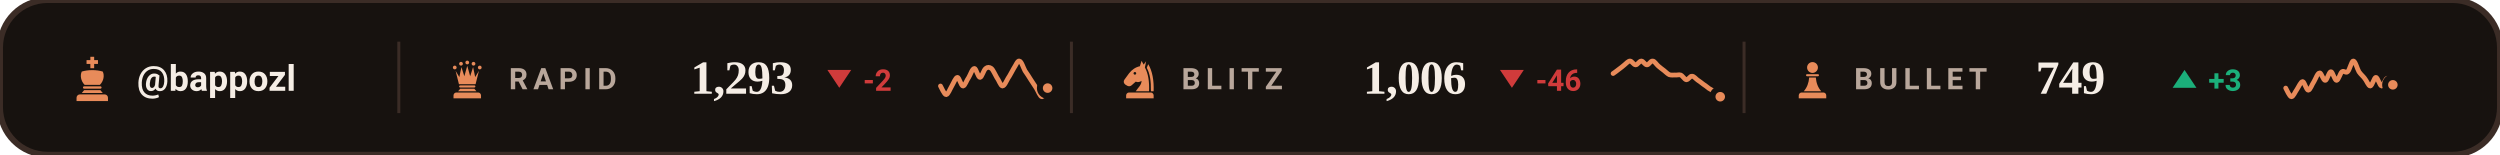
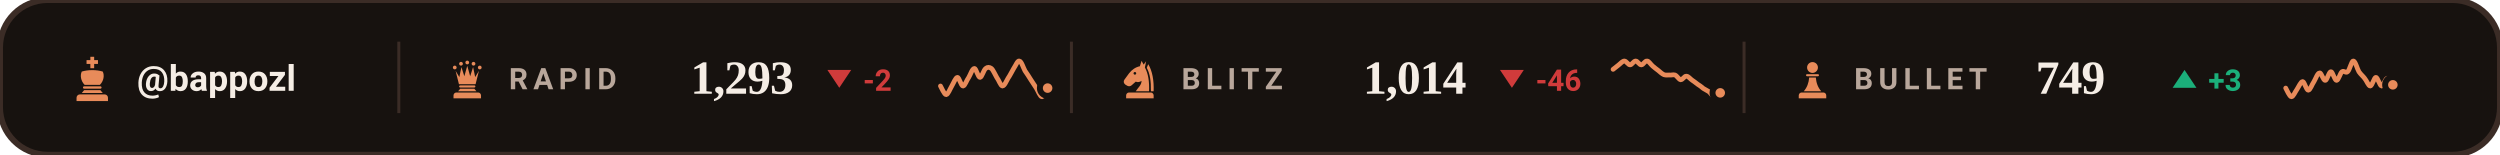
<svg xmlns="http://www.w3.org/2000/svg" viewBox="0 0 840 52" width="840" height="52" role="img" aria-label="Chess.com ratings of bappozl">
  <style>svg{font-family:-apple-system,BlinkMacSystemFont,'Segoe UI',Roboto,'Helvetica Neue',Arial,sans-serif}text{fill:#F5EDE5;white-space:pre}.bg{fill:#17120F;stroke:#3B2C26;stroke-width:2}.acc{fill:#E88B5A}.win{fill:#1baf7a}.draw{fill:#8b8f96}.loss{fill:#d03b3b}.lbl{font-size:10px;font-weight:600;letter-spacing:.18em;fill:#B9A79B}.cap{font-size:10.5px;font-weight:500;fill:#B9A79B}.num{font-family:Georgia,'Times New Roman',Times,serif;font-weight:700;letter-spacing:-.02em}.tick{font-size:9px;font-weight:500;fill:#B9A79B;opacity:.75}.dl{font-size:10px;font-weight:600}.rule{stroke:#3B2C26;stroke-width:1;fill:none}.grid{stroke:#3B2C26;stroke-width:1;fill:none;opacity:.7}.ln{fill:none;stroke:#E88B5A;stroke-width:2;stroke-linecap:round;stroke-linejoin:round}.ring{stroke:#17120F;stroke-width:2}.hollow{fill:none;stroke-width:1.5}.sq{fill:#F5EDE5;opacity:.035}</style>
  <rect class="bg" width="840" height="52" rx="16" />
  <g class="acc" transform="translate(23.0,18.6) scale(0.16)">
    <path d="M46 3h8v7h8v8h-8v9h-8v-9h-8v-8h8z" />
    <path d="M28 34c7-2 14-3 22-3s15 1 22 3c4 8 2 20-6 28H34c-8-8-10-20-6-28z" />
    <path d="M33 65h34a2.5 2.5 0 0 1 0 5H33a2.5 2.5 0 0 1 0-5z" />
    <path d="M33 73h34l5 6H28z" />
    <path d="M24 82h52a7 7 0 0 1 7 7v7H17v-7a7 7 0 0 1 7-7z" />
  </g>
  <text x="46" y="30.5" style="font-size:12px;font-weight:600">@bappozl</text>
  <line class="rule" x1="134" y1="14" x2="134" y2="38" />
  <g class="acc" transform="translate(150.0,19.6) scale(0.14)">
    <circle cx="20" cy="22" r="4.5" />
    <circle cx="35" cy="13" r="4.5" />
    <circle cx="50" cy="10" r="4.5" />
    <circle cx="65" cy="13" r="4.5" />
    <circle cx="80" cy="22" r="4.5" />
    <path d="M30 62L22 30L31 45L36 21L43 43L50 18L57 43L64 21L69 45L78 30L70 62z" />
    <path d="M33 65h34a2.5 2.5 0 0 1 0 5H33a2.5 2.5 0 0 1 0-5z" />
    <path d="M33 73h34l5 6H28z" />
    <path d="M24 82h52a7 7 0 0 1 7 7v7H17v-7a7 7 0 0 1 7-7z" />
  </g>
  <text class="lbl" x="171" y="30">RAPID</text>
  <text class="num" x="232" y="31.5" style="font-size:16px">1,293</text>
  <path fill="#d03b3b" d="M282 29.5L286 23.5H278Z" />
  <text class="dl" x="290" y="30.5" style="fill:#d03b3b">-2</text>
  <path class="ln" style="stroke-width:1.6" d="M316.0 28.9C316.3 29.4 317.3 31.8 317.9 31.8C318.5 31.8 319.2 29.9 319.8 28.9C320.4 27.9 321.1 26.0 321.7 26.0C322.3 26.0 322.9 28.9 323.6 28.9C324.2 28.9 324.8 26.9 325.5 26.0C326.1 25.0 326.7 23.0 327.4 23.0C328.0 23.0 328.6 26.0 329.3 26.0C329.9 26.0 330.5 23.5 331.2 23.0C331.8 22.5 332.4 22.5 333.1 23.0C333.7 23.5 334.3 25.0 334.9 26.0C335.6 26.9 336.2 28.8 336.8 28.9C337.5 28.9 338.1 27.3 338.7 26.3C339.4 25.3 340.0 24.0 340.6 23.0C341.3 22.0 341.9 20.3 342.5 20.5C343.2 20.6 343.8 22.7 344.4 23.8C345.1 24.8 345.7 25.7 346.3 26.7C346.9 27.7 347.6 28.6 348.2 29.6C348.8 30.6 349.5 32.5 350.1 32.5C350.7 32.5 351.7 30.1 352.0 29.6" />
  <circle class="acc ring" cx="352.0" cy="29.6" r="2.6" />
  <line class="rule" x1="360" y1="14" x2="360" y2="38" />
  <g class="acc" transform="translate(376.0,19.6) scale(0.14)">
    <path fill-rule="evenodd" d="M54 6L50 19C40 21 31 27 24 36L13 51C10 55 11 60 15 63L20 66C24 68 28 67 31 64L40 56C45 58 50 57 54 54C54 64 46 70 40 79H72C73 56 70 36 62 22L65 7L59 15zM41.2 36a3.2 3.2 0 1 0-6.4 0 3.2 3.2 0 1 0 6.4 0z" />
    <path d="M70 14C80 30 84 54 83 79H76.5C77 55 74 36 66.5 23z" />
    <path d="M24 82h52a7 7 0 0 1 7 7v7H17v-7a7 7 0 0 1 7-7z" />
  </g>
  <text class="lbl" x="397" y="30">BLITZ</text>
-   <text class="num" x="458" y="31.5" style="font-size:16px">1,006</text>
+   <text class="num" x="458" y="31.5" style="font-size:16px">1,014</text>
  <path fill="#d03b3b" d="M508 29.5L512 23.5H504Z" />
  <text class="dl" x="516" y="30.5" style="fill:#d03b3b">-46</text>
-   <path class="ln" style="stroke-width:1.6" d="M542.0 24.7C542.3 24.5 543.3 23.8 543.9 23.3C544.5 22.9 545.2 22.3 545.8 21.8C546.4 21.3 547.1 20.5 547.7 20.5C548.3 20.5 548.9 21.8 549.6 21.8C550.2 21.8 550.8 20.5 551.5 20.5C552.1 20.5 552.7 21.8 553.4 21.8C554.0 21.8 554.6 20.4 555.3 20.5C555.9 20.5 556.5 21.6 557.2 22.2C557.8 22.7 558.4 23.2 559.1 23.7C559.7 24.2 560.3 24.8 560.9 25.1C561.6 25.3 562.2 25.2 562.8 25.2C563.5 25.3 564.1 25.0 564.7 25.2C565.4 25.5 566.0 26.7 566.6 26.8C567.3 26.8 567.9 25.5 568.5 25.6C569.2 25.6 569.8 26.5 570.4 26.9C571.1 27.4 571.7 27.8 572.3 28.3C572.9 28.7 573.6 29.2 574.2 29.7C574.8 30.1 575.5 30.4 576.1 30.8C576.7 31.3 577.7 32.3 578.0 32.5" />
-   <circle class="acc ring" cx="578.0" cy="32.5" r="2.6" />
+   <path class="ln" style="stroke-width:1.6" d="M542.0 23.3C542.3 23.1 543.3 22.3 543.9 21.8C544.5 21.3 545.2 20.5 545.8 20.5C546.4 20.5 547.1 21.8 547.7 21.8C548.3 21.8 548.9 20.5 549.6 20.5C550.2 20.5 550.8 21.8 551.5 21.8C552.1 21.8 552.7 20.4 553.4 20.5C554.0 20.5 554.6 21.6 555.3 22.2C555.9 22.7 556.5 23.2 557.2 23.7C557.8 24.2 558.4 24.8 559.1 25.1C559.7 25.3 560.3 25.2 560.9 25.2C561.6 25.3 562.2 25.0 562.8 25.2C563.5 25.5 564.1 26.7 564.7 26.8C565.4 26.8 566.0 25.5 566.6 25.6C567.3 25.6 567.9 26.5 568.5 26.9C569.2 27.4 569.8 27.8 570.4 28.3C571.1 28.7 571.7 29.2 572.3 29.7C572.9 30.1 573.6 30.4 574.2 30.8C574.8 31.3 575.5 32.5 576.1 32.5C576.7 32.6 577.7 31.4 578.0 31.2" />
+   <circle class="acc ring" cx="578.0" cy="31.2" r="2.6" />
  <line class="rule" x1="586" y1="14" x2="586" y2="38" />
  <g class="acc" transform="translate(602.0,19.6) scale(0.14)">
    <circle cx="50" cy="22" r="13" />
    <path d="M37 38h26a2.5 2.5 0 0 1 0 5H37a2.5 2.5 0 0 1 0-5z" />
    <path d="M42 46h16c1 13 5 24 13 33H29c8-9 12-20 13-33z" />
    <path d="M24 82h52a7 7 0 0 1 7 7v7H17v-7a7 7 0 0 1 7-7z" />
  </g>
  <text class="lbl" x="623" y="30">BULLET</text>
  <text class="num" x="684" y="31.5" style="font-size:16px">749</text>
  <path fill="#1baf7a" d="M734 23.5L738 29.5H730Z" />
  <text class="dl" x="742" y="30.5" style="fill:#1baf7a">+3</text>
  <path class="ln" style="stroke-width:1.6" d="M768.0 29.6C768.3 30.1 769.3 32.5 769.9 32.5C770.5 32.6 771.2 30.8 771.8 30.0C772.4 29.1 773.1 27.4 773.7 27.4C774.3 27.5 774.9 30.3 775.6 30.3C776.2 30.3 776.8 28.4 777.5 27.4C778.1 26.4 778.7 24.5 779.4 24.5C780.0 24.4 780.6 27.1 781.3 27.0C781.9 27.0 782.5 24.1 783.2 24.1C783.8 24.1 784.4 27.0 785.1 27.0C785.7 27.0 786.3 24.6 786.9 24.1C787.6 23.6 788.2 24.7 788.8 24.1C789.5 23.5 790.1 20.5 790.7 20.5C791.4 20.5 792.0 23.1 792.6 24.1C793.3 25.1 793.9 25.5 794.5 26.3C795.2 27.1 795.8 28.9 796.4 28.9C797.1 28.8 797.7 26.0 798.3 26.0C798.9 26.0 799.6 28.8 800.2 28.9C800.8 28.9 801.5 26.4 802.1 26.3C802.7 26.3 803.7 28.1 804.0 28.5" />
  <circle class="acc ring" cx="804.0" cy="28.5" r="2.6" />
</svg>
